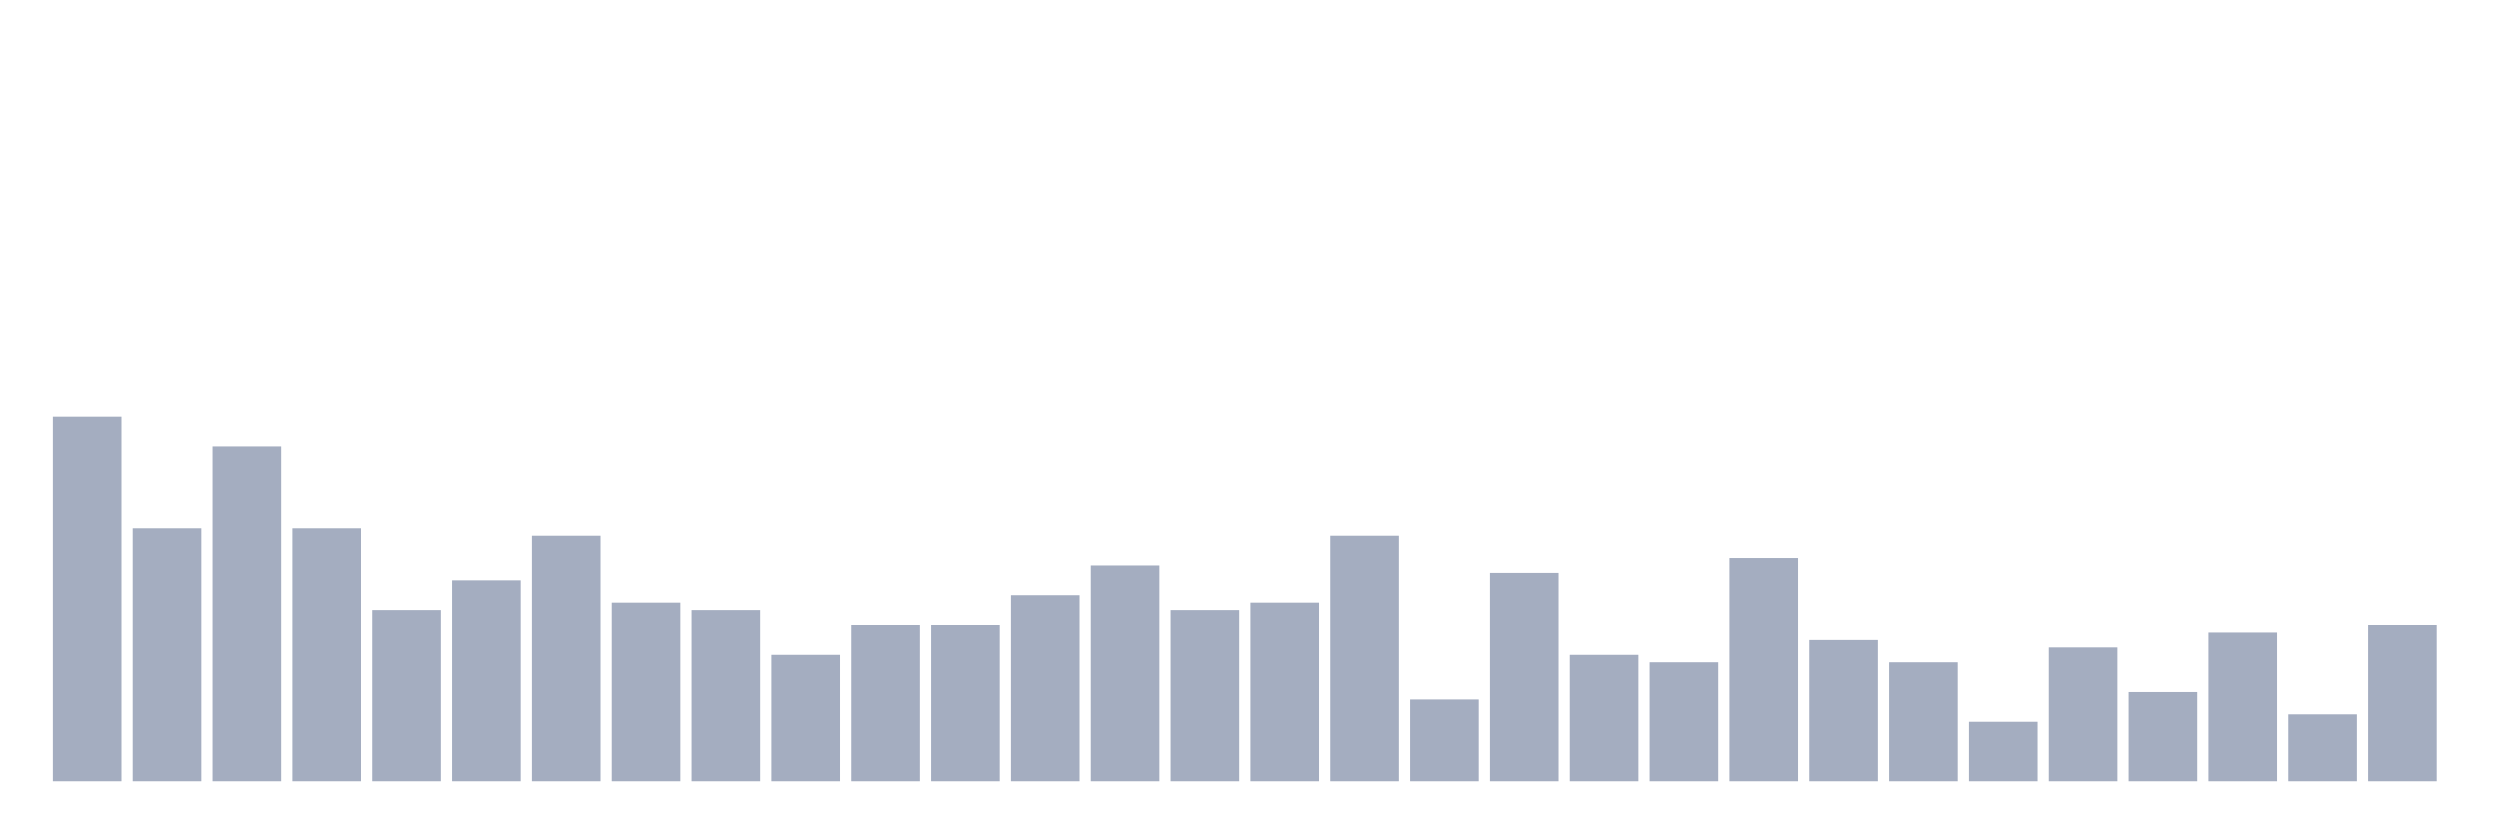
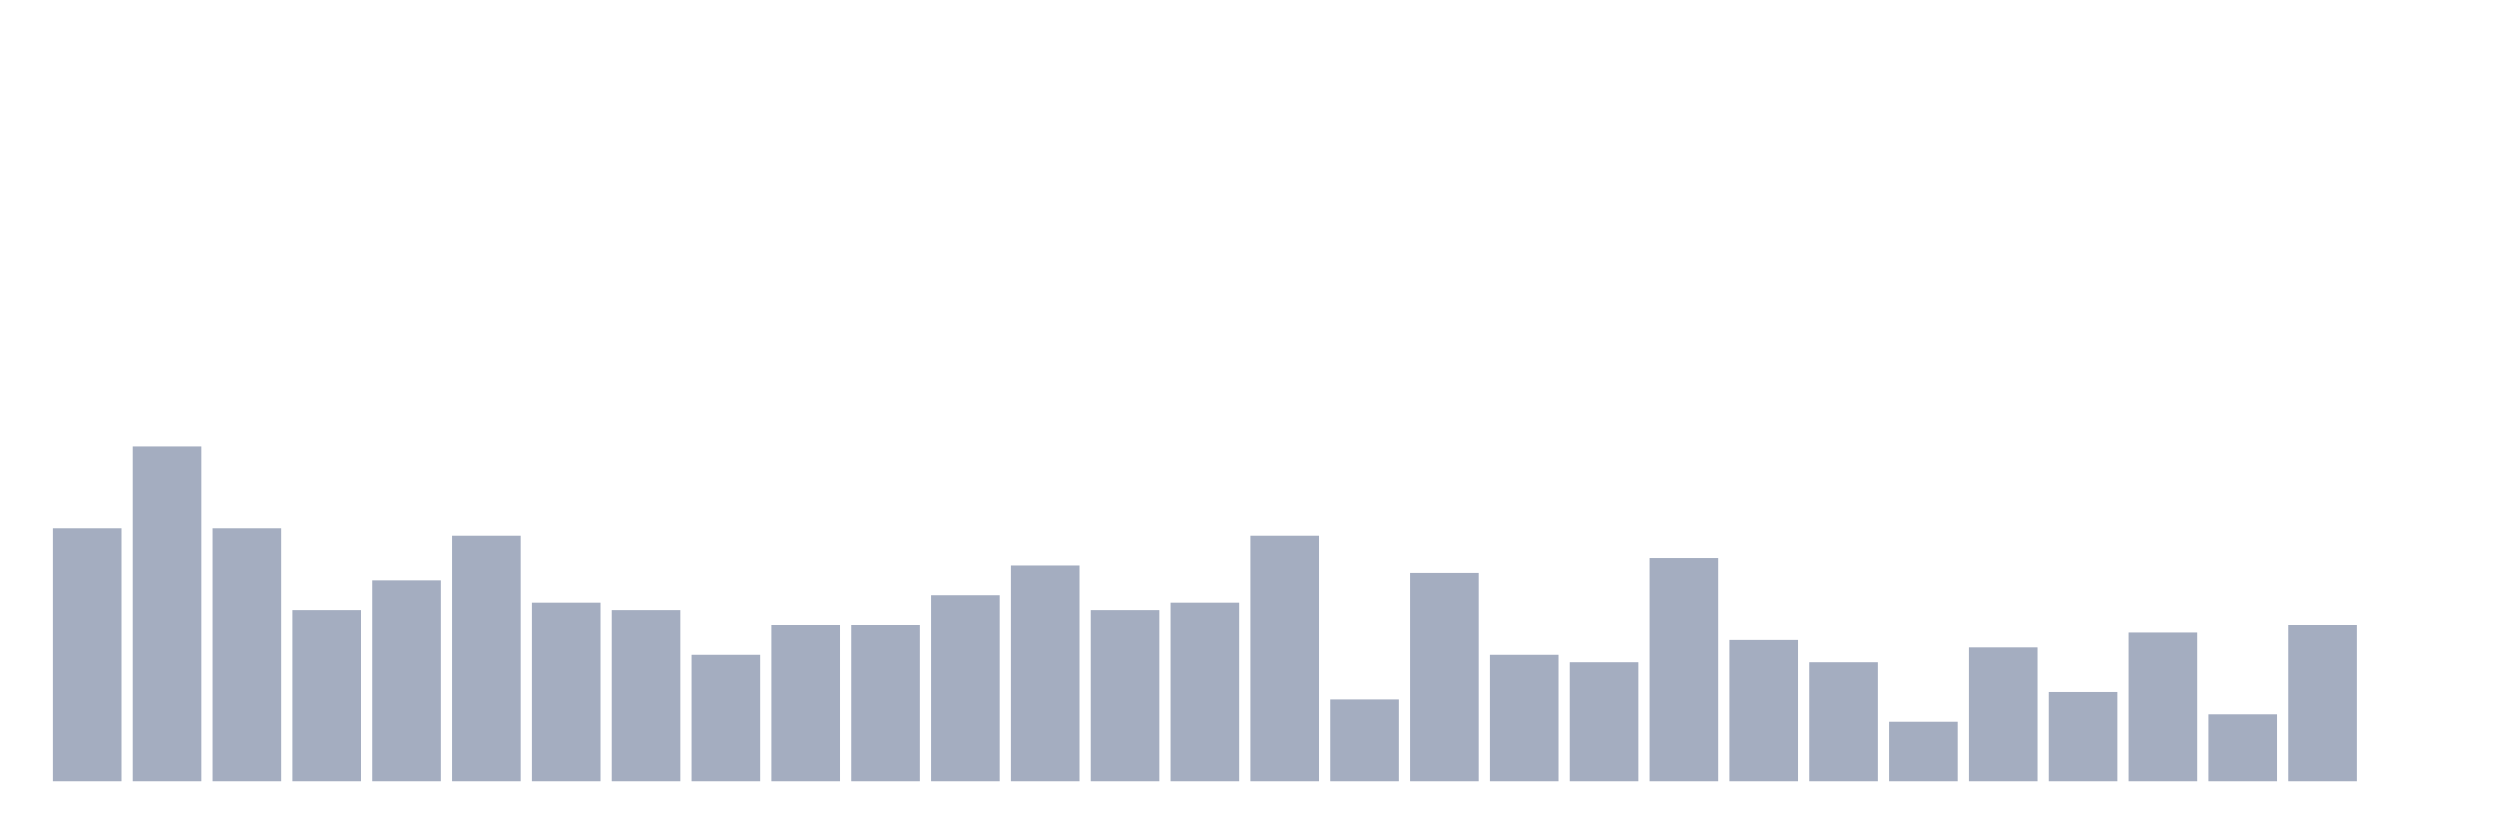
<svg xmlns="http://www.w3.org/2000/svg" viewBox="0 0 480 160">
  <g transform="translate(10,10)">
-     <rect class="bar" x="0.153" width="13.175" y="70" height="70" fill="rgb(164,173,192)" />
-     <rect class="bar" x="15.482" width="13.175" y="91.429" height="48.571" fill="rgb(164,173,192)" />
-     <rect class="bar" x="30.81" width="13.175" y="75.714" height="64.286" fill="rgb(164,173,192)" />
-     <rect class="bar" x="46.138" width="13.175" y="91.429" height="48.571" fill="rgb(164,173,192)" />
-     <rect class="bar" x="61.466" width="13.175" y="107.143" height="32.857" fill="rgb(164,173,192)" />
-     <rect class="bar" x="76.794" width="13.175" y="101.429" height="38.571" fill="rgb(164,173,192)" />
-     <rect class="bar" x="92.123" width="13.175" y="92.857" height="47.143" fill="rgb(164,173,192)" />
-     <rect class="bar" x="107.451" width="13.175" y="105.714" height="34.286" fill="rgb(164,173,192)" />
-     <rect class="bar" x="122.779" width="13.175" y="107.143" height="32.857" fill="rgb(164,173,192)" />
-     <rect class="bar" x="138.107" width="13.175" y="115.714" height="24.286" fill="rgb(164,173,192)" />
+     <rect class="bar" x="0.153" width="13.175" y="91.429" height="48.571" fill="rgb(164,173,192)" />
+     <rect class="bar" x="15.482" width="13.175" y="75.714" height="64.286" fill="rgb(164,173,192)" />
+     <rect class="bar" x="30.81" width="13.175" y="91.429" height="48.571" fill="rgb(164,173,192)" />
+     <rect class="bar" x="46.138" width="13.175" y="107.143" height="32.857" fill="rgb(164,173,192)" />
+     <rect class="bar" x="61.466" width="13.175" y="101.429" height="38.571" fill="rgb(164,173,192)" />
+     <rect class="bar" x="76.794" width="13.175" y="92.857" height="47.143" fill="rgb(164,173,192)" />
+     <rect class="bar" x="92.123" width="13.175" y="105.714" height="34.286" fill="rgb(164,173,192)" />
+     <rect class="bar" x="107.451" width="13.175" y="107.143" height="32.857" fill="rgb(164,173,192)" />
+     <rect class="bar" x="122.779" width="13.175" y="115.714" height="24.286" fill="rgb(164,173,192)" />
+     <rect class="bar" x="138.107" width="13.175" y="110" height="30" fill="rgb(164,173,192)" />
    <rect class="bar" x="153.436" width="13.175" y="110" height="30" fill="rgb(164,173,192)" />
-     <rect class="bar" x="168.764" width="13.175" y="110" height="30" fill="rgb(164,173,192)" />
-     <rect class="bar" x="184.092" width="13.175" y="104.286" height="35.714" fill="rgb(164,173,192)" />
-     <rect class="bar" x="199.42" width="13.175" y="98.571" height="41.429" fill="rgb(164,173,192)" />
-     <rect class="bar" x="214.748" width="13.175" y="107.143" height="32.857" fill="rgb(164,173,192)" />
-     <rect class="bar" x="230.077" width="13.175" y="105.714" height="34.286" fill="rgb(164,173,192)" />
-     <rect class="bar" x="245.405" width="13.175" y="92.857" height="47.143" fill="rgb(164,173,192)" />
-     <rect class="bar" x="260.733" width="13.175" y="124.286" height="15.714" fill="rgb(164,173,192)" />
-     <rect class="bar" x="276.061" width="13.175" y="100" height="40" fill="rgb(164,173,192)" />
-     <rect class="bar" x="291.39" width="13.175" y="115.714" height="24.286" fill="rgb(164,173,192)" />
-     <rect class="bar" x="306.718" width="13.175" y="117.143" height="22.857" fill="rgb(164,173,192)" />
-     <rect class="bar" x="322.046" width="13.175" y="97.143" height="42.857" fill="rgb(164,173,192)" />
-     <rect class="bar" x="337.374" width="13.175" y="112.857" height="27.143" fill="rgb(164,173,192)" />
-     <rect class="bar" x="352.702" width="13.175" y="117.143" height="22.857" fill="rgb(164,173,192)" />
-     <rect class="bar" x="368.031" width="13.175" y="128.571" height="11.429" fill="rgb(164,173,192)" />
-     <rect class="bar" x="383.359" width="13.175" y="114.286" height="25.714" fill="rgb(164,173,192)" />
-     <rect class="bar" x="398.687" width="13.175" y="122.857" height="17.143" fill="rgb(164,173,192)" />
-     <rect class="bar" x="414.015" width="13.175" y="111.429" height="28.571" fill="rgb(164,173,192)" />
-     <rect class="bar" x="429.344" width="13.175" y="127.143" height="12.857" fill="rgb(164,173,192)" />
-     <rect class="bar" x="444.672" width="13.175" y="110" height="30" fill="rgb(164,173,192)" />
+     <rect class="bar" x="168.764" width="13.175" y="104.286" height="35.714" fill="rgb(164,173,192)" />
+     <rect class="bar" x="184.092" width="13.175" y="98.571" height="41.429" fill="rgb(164,173,192)" />
+     <rect class="bar" x="199.42" width="13.175" y="107.143" height="32.857" fill="rgb(164,173,192)" />
+     <rect class="bar" x="214.748" width="13.175" y="105.714" height="34.286" fill="rgb(164,173,192)" />
+     <rect class="bar" x="230.077" width="13.175" y="92.857" height="47.143" fill="rgb(164,173,192)" />
+     <rect class="bar" x="245.405" width="13.175" y="124.286" height="15.714" fill="rgb(164,173,192)" />
+     <rect class="bar" x="260.733" width="13.175" y="100" height="40" fill="rgb(164,173,192)" />
+     <rect class="bar" x="276.061" width="13.175" y="115.714" height="24.286" fill="rgb(164,173,192)" />
+     <rect class="bar" x="291.39" width="13.175" y="117.143" height="22.857" fill="rgb(164,173,192)" />
+     <rect class="bar" x="306.718" width="13.175" y="97.143" height="42.857" fill="rgb(164,173,192)" />
+     <rect class="bar" x="322.046" width="13.175" y="112.857" height="27.143" fill="rgb(164,173,192)" />
+     <rect class="bar" x="337.374" width="13.175" y="117.143" height="22.857" fill="rgb(164,173,192)" />
+     <rect class="bar" x="352.702" width="13.175" y="128.571" height="11.429" fill="rgb(164,173,192)" />
+     <rect class="bar" x="368.031" width="13.175" y="114.286" height="25.714" fill="rgb(164,173,192)" />
+     <rect class="bar" x="383.359" width="13.175" y="122.857" height="17.143" fill="rgb(164,173,192)" />
+     <rect class="bar" x="398.687" width="13.175" y="111.429" height="28.571" fill="rgb(164,173,192)" />
+     <rect class="bar" x="414.015" width="13.175" y="127.143" height="12.857" fill="rgb(164,173,192)" />
+     <rect class="bar" x="429.344" width="13.175" y="110" height="30" fill="rgb(164,173,192)" />
+     <rect class="bar" x="444.672" width="13.175" y="140" height="0" fill="rgb(164,173,192)" />
  </g>
</svg>
